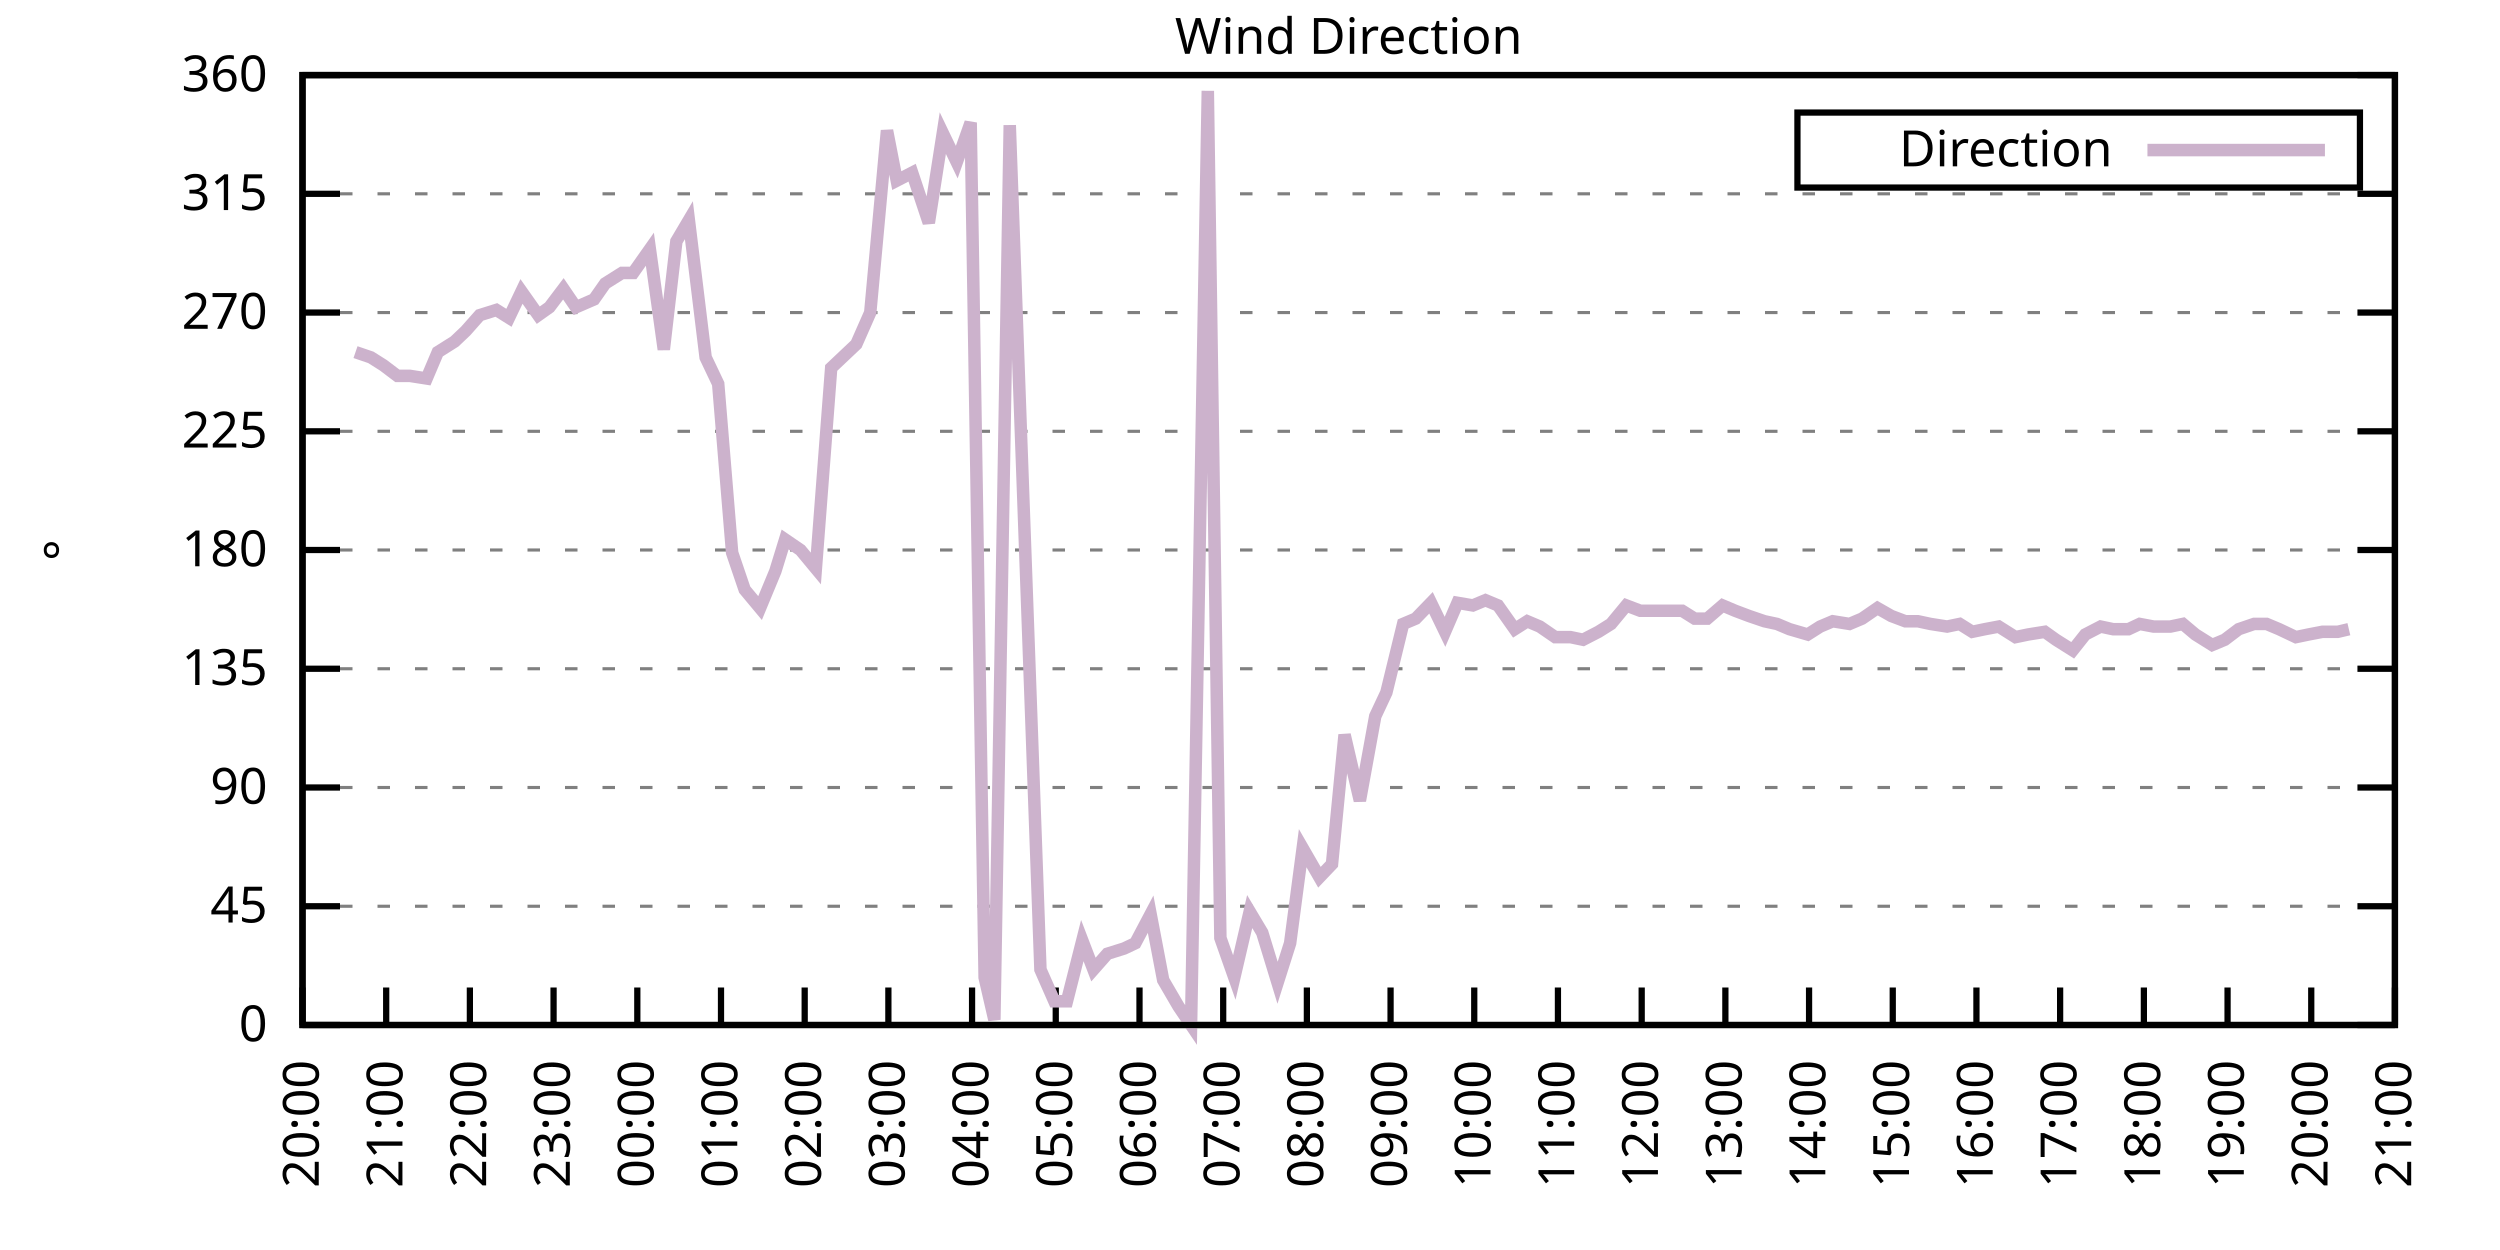
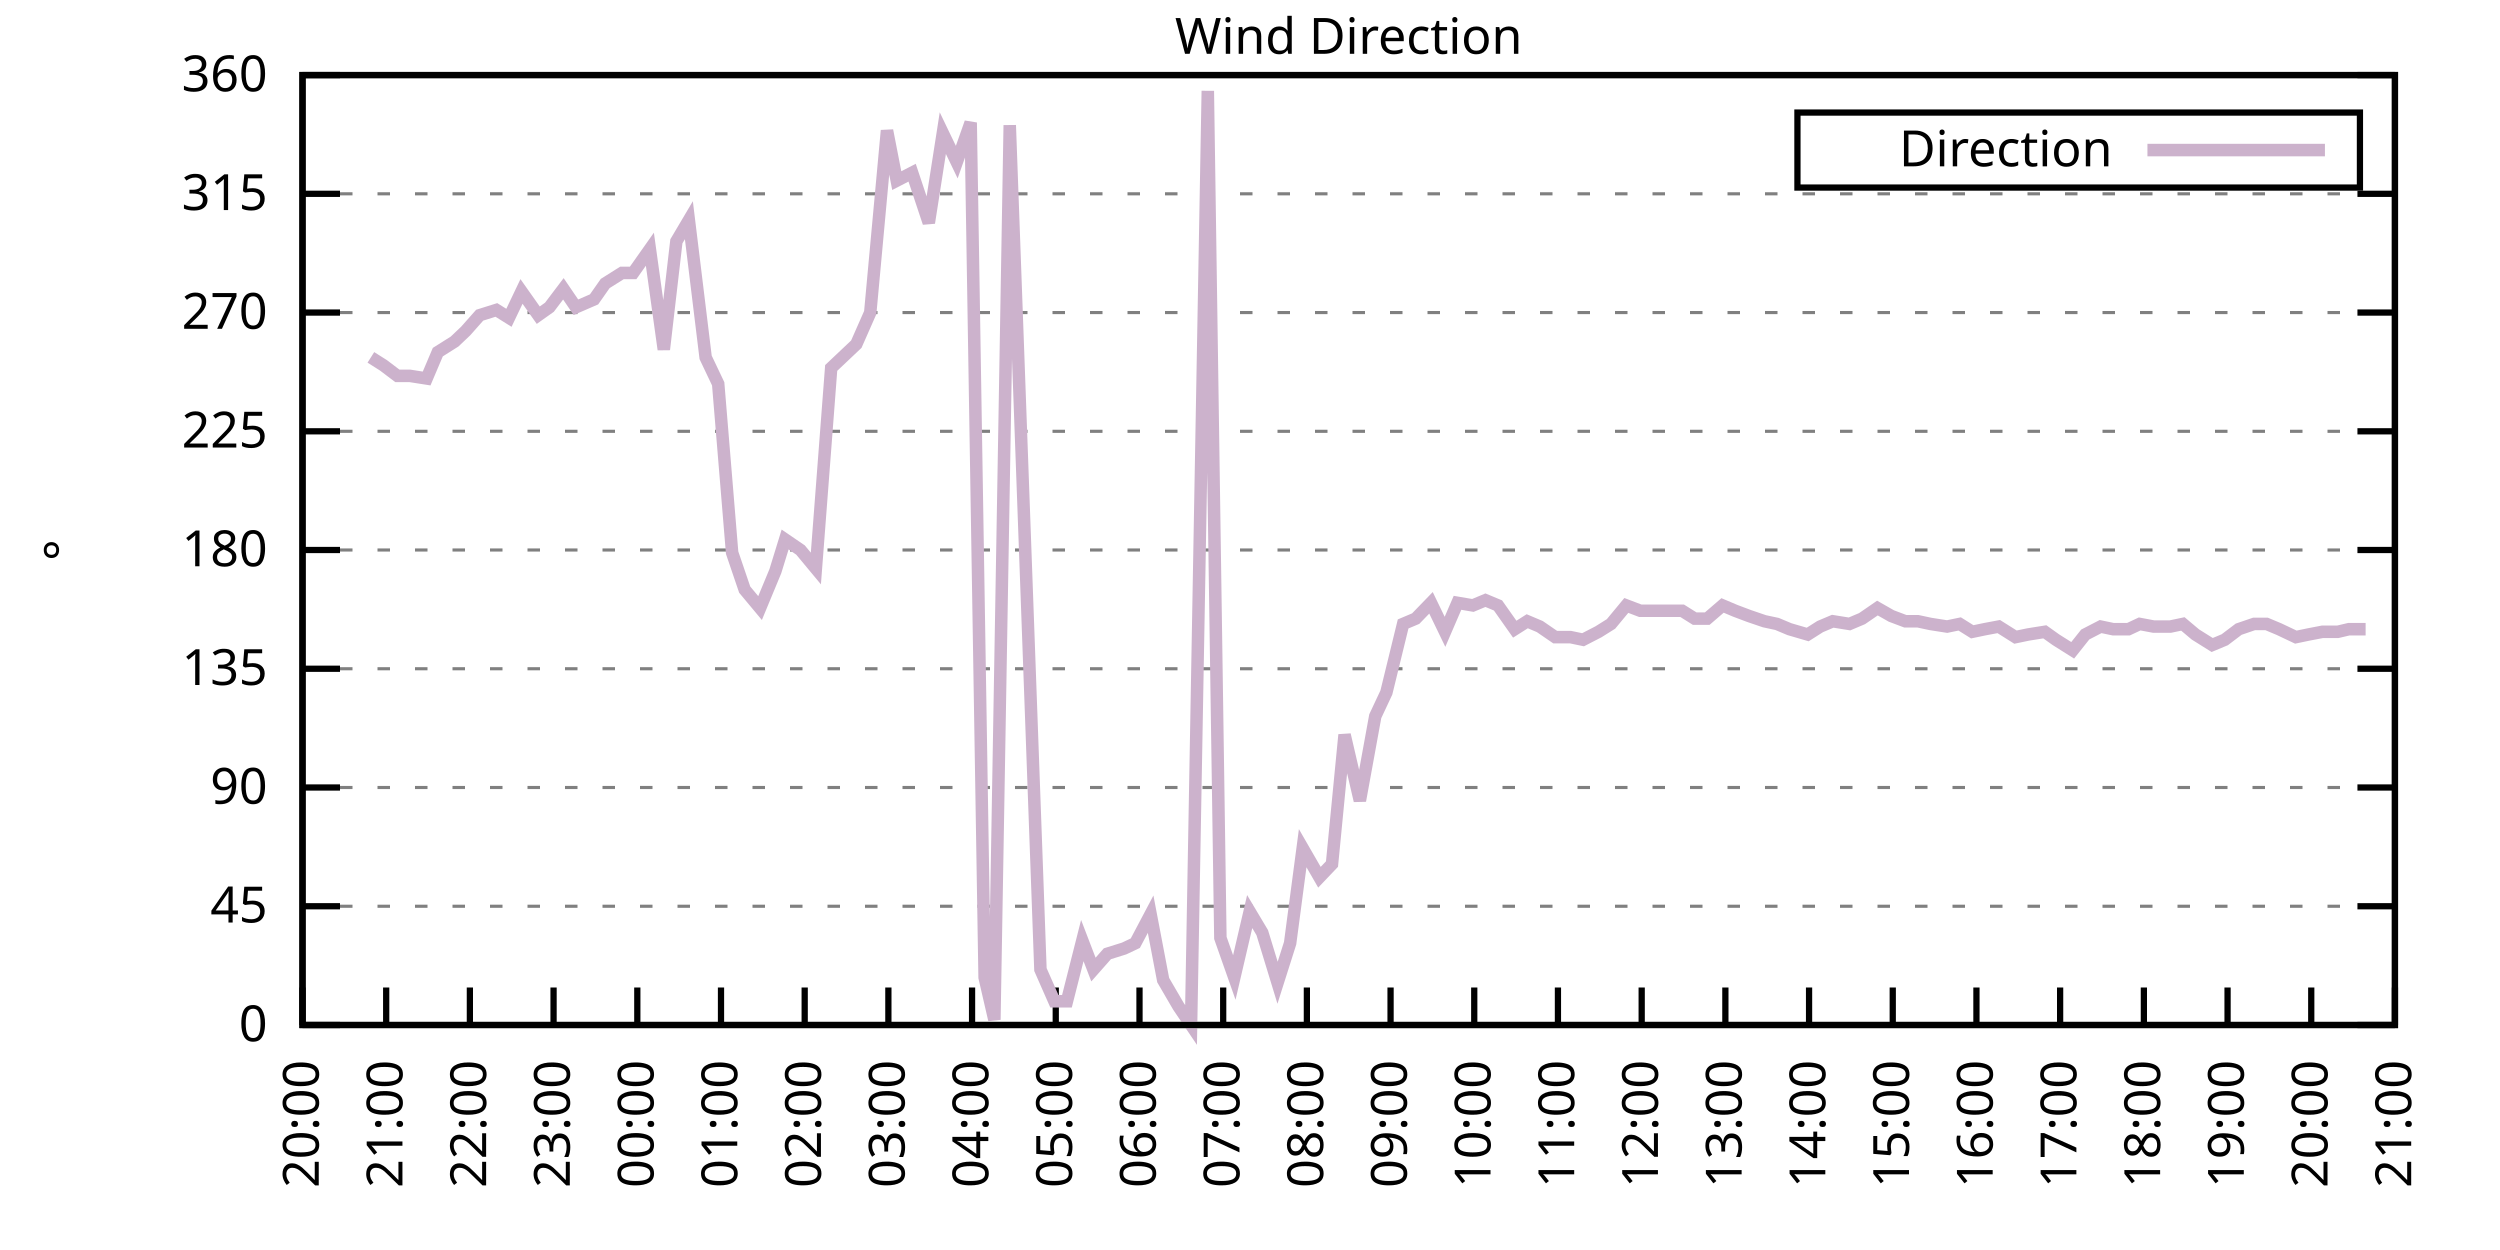
<svg xmlns="http://www.w3.org/2000/svg" xmlns:xlink="http://www.w3.org/1999/xlink" width="400" height="200" viewBox="0 0 400 200">
  <g id="gnuplot_canvas">
    <rect x="0" y="0" width="400" height="200" fill="none" />
    <defs>
      <circle id="gpDot" r="0.5" stroke-width="0.5" stroke="currentColor" />
      <path id="gpPt0" stroke-width="0.333" stroke="currentColor" d="M-1,0 h2 M0,-1 v2" />
      <path id="gpPt1" stroke-width="0.333" stroke="currentColor" d="M-1,-1 L1,1 M1,-1 L-1,1" />
      <path id="gpPt2" stroke-width="0.333" stroke="currentColor" d="M-1,0 L1,0 M0,-1 L0,1 M-1,-1 L1,1 M-1,1 L1,-1" />
      <rect id="gpPt3" stroke-width="0.333" stroke="currentColor" x="-1" y="-1" width="2" height="2" />
      <rect id="gpPt4" stroke-width="0.333" stroke="currentColor" fill="currentColor" x="-1" y="-1" width="2" height="2" />
      <circle id="gpPt5" stroke-width="0.333" stroke="currentColor" cx="0" cy="0" r="1" />
      <use xlink:href="#gpPt5" id="gpPt6" fill="currentColor" stroke="none" />
      <path id="gpPt7" stroke-width="0.333" stroke="currentColor" d="M0,-1.33 L-1.33,0.67 L1.33,0.67 z" />
      <use xlink:href="#gpPt7" id="gpPt8" fill="currentColor" stroke="none" />
      <use xlink:href="#gpPt7" id="gpPt9" stroke="currentColor" transform="rotate(180)" />
      <use xlink:href="#gpPt9" id="gpPt10" fill="currentColor" stroke="none" />
      <use xlink:href="#gpPt3" id="gpPt11" stroke="currentColor" transform="rotate(45)" />
      <use xlink:href="#gpPt11" id="gpPt12" fill="currentColor" stroke="none" />
      <path id="gpPt13" stroke-width="0.333" stroke="currentColor" d="M0,1.330 L1.265,0.411 L0.782,-1.067 L-0.782,-1.076 L-1.265,0.411 z" />
      <use xlink:href="#gpPt13" id="gpPt14" fill="currentColor" stroke="none" />
      <filter id="textbox" filterUnits="objectBoundingBox" x="0" y="0" height="1" width="1">
        <feFlood flood-color="white" flood-opacity="1" result="bgnd" />
        <feComposite in="SourceGraphic" in2="bgnd" operator="atop" />
      </filter>
      <filter id="greybox" filterUnits="objectBoundingBox" x="0" y="0" height="1" width="1">
        <feFlood flood-color="lightgrey" flood-opacity="1" result="grey" />
        <feComposite in="SourceGraphic" in2="grey" operator="atop" />
      </filter>
    </defs>
    <g fill="none" color="white" stroke="currentColor" stroke-width="1.00" stroke-linecap="butt" stroke-linejoin="miter">
</g>
    <g fill="none" color="black" stroke="currentColor" stroke-width="1.00" stroke-linecap="butt" stroke-linejoin="miter">
      <g stroke="none" shape-rendering="crispEdges">
        <polygon fill="rgb(255, 255, 255)" points="48.40,164.00 383.18,164.00 383.18,12.02 48.40,12.02 " />
      </g>
    </g>
    <g fill="none" color="black" stroke="currentColor" stroke-width="1.00" stroke-linecap="butt" stroke-linejoin="miter">
</g>
    <g fill="none" color="black" stroke="black" stroke-width="0.50" stroke-linecap="butt" stroke-linejoin="miter">
</g>
    <g fill="none" color="gray" stroke="currentColor" stroke-width="0.50" stroke-linecap="butt" stroke-linejoin="miter">
      <path stroke="gray" stroke-dasharray="2,4" class="gridline" d="M48.40,164.00 L383.19,164.00  " />
    </g>
    <g fill="none" color="gray" stroke="gray" stroke-width="1.00" stroke-linecap="butt" stroke-linejoin="miter">
</g>
    <g fill="none" color="black" stroke="currentColor" stroke-width="1.00" stroke-linecap="butt" stroke-linejoin="miter">
      <path stroke="black" d="M48.40,164.00 L54.40,164.00 M383.19,164.00 L377.19,164.00  " />
      <g transform="translate(42.80,166.60)" stroke="none" fill="black" font-family="Sans" font-size="8.00" text-anchor="end">
        <text>
          <tspan font-family="Sans"> 0</tspan>
        </text>
      </g>
    </g>
    <g fill="none" color="black" stroke="currentColor" stroke-width="1.00" stroke-linecap="butt" stroke-linejoin="miter">
</g>
    <g fill="none" color="black" stroke="black" stroke-width="0.50" stroke-linecap="butt" stroke-linejoin="miter">
</g>
    <g fill="none" color="gray" stroke="currentColor" stroke-width="0.50" stroke-linecap="butt" stroke-linejoin="miter">
      <path stroke="gray" stroke-dasharray="2,4" class="gridline" d="M48.40,145.00 L383.19,145.00  " />
    </g>
    <g fill="none" color="gray" stroke="gray" stroke-width="1.00" stroke-linecap="butt" stroke-linejoin="miter">
</g>
    <g fill="none" color="black" stroke="currentColor" stroke-width="1.00" stroke-linecap="butt" stroke-linejoin="miter">
      <path stroke="black" d="M48.40,145.00 L54.40,145.00 M383.19,145.00 L377.19,145.00  " />
      <g transform="translate(42.80,147.60)" stroke="none" fill="black" font-family="Sans" font-size="8.00" text-anchor="end">
        <text>
          <tspan font-family="Sans"> 45</tspan>
        </text>
      </g>
    </g>
    <g fill="none" color="black" stroke="currentColor" stroke-width="1.00" stroke-linecap="butt" stroke-linejoin="miter">
</g>
    <g fill="none" color="black" stroke="black" stroke-width="0.50" stroke-linecap="butt" stroke-linejoin="miter">
</g>
    <g fill="none" color="gray" stroke="currentColor" stroke-width="0.50" stroke-linecap="butt" stroke-linejoin="miter">
      <path stroke="gray" stroke-dasharray="2,4" class="gridline" d="M48.40,126.00 L383.19,126.00  " />
    </g>
    <g fill="none" color="gray" stroke="gray" stroke-width="1.00" stroke-linecap="butt" stroke-linejoin="miter">
</g>
    <g fill="none" color="black" stroke="currentColor" stroke-width="1.00" stroke-linecap="butt" stroke-linejoin="miter">
      <path stroke="black" d="M48.40,126.00 L54.40,126.00 M383.19,126.00 L377.19,126.00  " />
      <g transform="translate(42.80,128.60)" stroke="none" fill="black" font-family="Sans" font-size="8.00" text-anchor="end">
        <text>
          <tspan font-family="Sans"> 90</tspan>
        </text>
      </g>
    </g>
    <g fill="none" color="black" stroke="currentColor" stroke-width="1.00" stroke-linecap="butt" stroke-linejoin="miter">
</g>
    <g fill="none" color="black" stroke="black" stroke-width="0.50" stroke-linecap="butt" stroke-linejoin="miter">
</g>
    <g fill="none" color="gray" stroke="currentColor" stroke-width="0.50" stroke-linecap="butt" stroke-linejoin="miter">
      <path stroke="gray" stroke-dasharray="2,4" class="gridline" d="M48.40,107.00 L383.19,107.00  " />
    </g>
    <g fill="none" color="gray" stroke="gray" stroke-width="1.00" stroke-linecap="butt" stroke-linejoin="miter">
</g>
    <g fill="none" color="black" stroke="currentColor" stroke-width="1.00" stroke-linecap="butt" stroke-linejoin="miter">
      <path stroke="black" d="M48.40,107.00 L54.40,107.00 M383.19,107.00 L377.19,107.00  " />
      <g transform="translate(42.80,109.60)" stroke="none" fill="black" font-family="Sans" font-size="8.00" text-anchor="end">
        <text>
          <tspan font-family="Sans"> 135</tspan>
        </text>
      </g>
    </g>
    <g fill="none" color="black" stroke="currentColor" stroke-width="1.00" stroke-linecap="butt" stroke-linejoin="miter">
</g>
    <g fill="none" color="black" stroke="black" stroke-width="0.50" stroke-linecap="butt" stroke-linejoin="miter">
</g>
    <g fill="none" color="gray" stroke="currentColor" stroke-width="0.50" stroke-linecap="butt" stroke-linejoin="miter">
      <path stroke="gray" stroke-dasharray="2,4" class="gridline" d="M48.40,88.00 L383.19,88.00  " />
    </g>
    <g fill="none" color="gray" stroke="gray" stroke-width="1.00" stroke-linecap="butt" stroke-linejoin="miter">
</g>
    <g fill="none" color="black" stroke="currentColor" stroke-width="1.00" stroke-linecap="butt" stroke-linejoin="miter">
      <path stroke="black" d="M48.40,88.00 L54.40,88.00 M383.19,88.00 L377.19,88.00  " />
      <g transform="translate(42.80,90.60)" stroke="none" fill="black" font-family="Sans" font-size="8.00" text-anchor="end">
        <text>
          <tspan font-family="Sans"> 180</tspan>
        </text>
      </g>
    </g>
    <g fill="none" color="black" stroke="currentColor" stroke-width="1.00" stroke-linecap="butt" stroke-linejoin="miter">
</g>
    <g fill="none" color="black" stroke="black" stroke-width="0.50" stroke-linecap="butt" stroke-linejoin="miter">
</g>
    <g fill="none" color="gray" stroke="currentColor" stroke-width="0.50" stroke-linecap="butt" stroke-linejoin="miter">
      <path stroke="gray" stroke-dasharray="2,4" class="gridline" d="M48.40,69.01 L383.19,69.01  " />
    </g>
    <g fill="none" color="gray" stroke="gray" stroke-width="1.00" stroke-linecap="butt" stroke-linejoin="miter">
</g>
    <g fill="none" color="black" stroke="currentColor" stroke-width="1.00" stroke-linecap="butt" stroke-linejoin="miter">
      <path stroke="black" d="M48.40,69.01 L54.40,69.01 M383.19,69.01 L377.19,69.01  " />
      <g transform="translate(42.80,71.61)" stroke="none" fill="black" font-family="Sans" font-size="8.00" text-anchor="end">
        <text>
          <tspan font-family="Sans"> 225</tspan>
        </text>
      </g>
    </g>
    <g fill="none" color="black" stroke="currentColor" stroke-width="1.00" stroke-linecap="butt" stroke-linejoin="miter">
</g>
    <g fill="none" color="black" stroke="black" stroke-width="0.50" stroke-linecap="butt" stroke-linejoin="miter">
</g>
    <g fill="none" color="gray" stroke="currentColor" stroke-width="0.50" stroke-linecap="butt" stroke-linejoin="miter">
      <path stroke="gray" stroke-dasharray="2,4" class="gridline" d="M48.40,50.01 L383.19,50.01  " />
    </g>
    <g fill="none" color="gray" stroke="gray" stroke-width="1.00" stroke-linecap="butt" stroke-linejoin="miter">
</g>
    <g fill="none" color="black" stroke="currentColor" stroke-width="1.00" stroke-linecap="butt" stroke-linejoin="miter">
      <path stroke="black" d="M48.40,50.01 L54.40,50.01 M383.19,50.01 L377.19,50.01  " />
      <g transform="translate(42.80,52.61)" stroke="none" fill="black" font-family="Sans" font-size="8.00" text-anchor="end">
        <text>
          <tspan font-family="Sans"> 270</tspan>
        </text>
      </g>
    </g>
    <g fill="none" color="black" stroke="currentColor" stroke-width="1.00" stroke-linecap="butt" stroke-linejoin="miter">
</g>
    <g fill="none" color="black" stroke="black" stroke-width="0.50" stroke-linecap="butt" stroke-linejoin="miter">
</g>
    <g fill="none" color="gray" stroke="currentColor" stroke-width="0.50" stroke-linecap="butt" stroke-linejoin="miter">
      <path stroke="gray" stroke-dasharray="2,4" class="gridline" d="M48.40,31.01 L383.19,31.01  " />
    </g>
    <g fill="none" color="gray" stroke="gray" stroke-width="1.00" stroke-linecap="butt" stroke-linejoin="miter">
</g>
    <g fill="none" color="black" stroke="currentColor" stroke-width="1.00" stroke-linecap="butt" stroke-linejoin="miter">
      <path stroke="black" d="M48.40,31.01 L54.40,31.01 M383.19,31.01 L377.19,31.01  " />
      <g transform="translate(42.80,33.61)" stroke="none" fill="black" font-family="Sans" font-size="8.00" text-anchor="end">
        <text>
          <tspan font-family="Sans"> 315</tspan>
        </text>
      </g>
    </g>
    <g fill="none" color="black" stroke="currentColor" stroke-width="1.00" stroke-linecap="butt" stroke-linejoin="miter">
</g>
    <g fill="none" color="black" stroke="black" stroke-width="0.50" stroke-linecap="butt" stroke-linejoin="miter">
</g>
    <g fill="none" color="gray" stroke="currentColor" stroke-width="0.50" stroke-linecap="butt" stroke-linejoin="miter">
      <path stroke="gray" stroke-dasharray="2,4" class="gridline" d="M48.40,12.01 L383.19,12.01  " />
    </g>
    <g fill="none" color="gray" stroke="gray" stroke-width="1.00" stroke-linecap="butt" stroke-linejoin="miter">
</g>
    <g fill="none" color="black" stroke="currentColor" stroke-width="1.00" stroke-linecap="butt" stroke-linejoin="miter">
      <path stroke="black" d="M48.40,12.01 L54.40,12.01 M383.19,12.01 L377.19,12.01  " />
      <g transform="translate(42.80,14.61)" stroke="none" fill="black" font-family="Sans" font-size="8.00" text-anchor="end">
        <text>
          <tspan font-family="Sans"> 360</tspan>
        </text>
      </g>
    </g>
    <g fill="none" color="black" stroke="currentColor" stroke-width="1.00" stroke-linecap="butt" stroke-linejoin="miter">
      <path stroke="black" d="M48.40,164.00 L48.40,158.00  " />
      <g transform="translate(51.00,169.60) rotate(270.00)" stroke="none" fill="black" font-family="Sans" font-size="8.00" text-anchor="end">
        <text>
          <tspan font-family="Sans">20:00</tspan>
        </text>
      </g>
    </g>
    <g fill="none" color="black" stroke="currentColor" stroke-width="1.00" stroke-linecap="butt" stroke-linejoin="miter">
      <path stroke="black" d="M61.79,164.00 L61.79,158.00  " />
      <g transform="translate(64.39,169.60) rotate(270.00)" stroke="none" fill="black" font-family="Sans" font-size="8.00" text-anchor="end">
        <text>
          <tspan font-family="Sans">21:00</tspan>
        </text>
      </g>
    </g>
    <g fill="none" color="black" stroke="currentColor" stroke-width="1.00" stroke-linecap="butt" stroke-linejoin="miter">
      <path stroke="black" d="M75.18,164.00 L75.18,158.00  " />
      <g transform="translate(77.78,169.60) rotate(270.00)" stroke="none" fill="black" font-family="Sans" font-size="8.00" text-anchor="end">
        <text>
          <tspan font-family="Sans">22:00</tspan>
        </text>
      </g>
    </g>
    <g fill="none" color="black" stroke="currentColor" stroke-width="1.00" stroke-linecap="butt" stroke-linejoin="miter">
      <path stroke="black" d="M88.57,164.00 L88.57,158.00  " />
      <g transform="translate(91.17,169.60) rotate(270.00)" stroke="none" fill="black" font-family="Sans" font-size="8.00" text-anchor="end">
        <text>
          <tspan font-family="Sans">23:00</tspan>
        </text>
      </g>
    </g>
    <g fill="none" color="black" stroke="currentColor" stroke-width="1.00" stroke-linecap="butt" stroke-linejoin="miter">
      <path stroke="black" d="M101.97,164.00 L101.97,158.00  " />
      <g transform="translate(104.57,169.60) rotate(270.00)" stroke="none" fill="black" font-family="Sans" font-size="8.00" text-anchor="end">
        <text>
          <tspan font-family="Sans">00:00</tspan>
        </text>
      </g>
    </g>
    <g fill="none" color="black" stroke="currentColor" stroke-width="1.00" stroke-linecap="butt" stroke-linejoin="miter">
      <path stroke="black" d="M115.36,164.00 L115.36,158.00  " />
      <g transform="translate(117.96,169.60) rotate(270.00)" stroke="none" fill="black" font-family="Sans" font-size="8.00" text-anchor="end">
        <text>
          <tspan font-family="Sans">01:00</tspan>
        </text>
      </g>
    </g>
    <g fill="none" color="black" stroke="currentColor" stroke-width="1.00" stroke-linecap="butt" stroke-linejoin="miter">
      <path stroke="black" d="M128.75,164.00 L128.75,158.00  " />
      <g transform="translate(131.35,169.60) rotate(270.00)" stroke="none" fill="black" font-family="Sans" font-size="8.00" text-anchor="end">
        <text>
          <tspan font-family="Sans">02:00</tspan>
        </text>
      </g>
    </g>
    <g fill="none" color="black" stroke="currentColor" stroke-width="1.00" stroke-linecap="butt" stroke-linejoin="miter">
      <path stroke="black" d="M142.14,164.00 L142.14,158.00  " />
      <g transform="translate(144.74,169.60) rotate(270.00)" stroke="none" fill="black" font-family="Sans" font-size="8.00" text-anchor="end">
        <text>
          <tspan font-family="Sans">03:00</tspan>
        </text>
      </g>
    </g>
    <g fill="none" color="black" stroke="currentColor" stroke-width="1.00" stroke-linecap="butt" stroke-linejoin="miter">
      <path stroke="black" d="M155.53,164.00 L155.53,158.00  " />
      <g transform="translate(158.13,169.60) rotate(270.00)" stroke="none" fill="black" font-family="Sans" font-size="8.00" text-anchor="end">
        <text>
          <tspan font-family="Sans">04:00</tspan>
        </text>
      </g>
    </g>
    <g fill="none" color="black" stroke="currentColor" stroke-width="1.00" stroke-linecap="butt" stroke-linejoin="miter">
      <path stroke="black" d="M168.92,164.00 L168.92,158.00  " />
      <g transform="translate(171.52,169.60) rotate(270.00)" stroke="none" fill="black" font-family="Sans" font-size="8.00" text-anchor="end">
        <text>
          <tspan font-family="Sans">05:00</tspan>
        </text>
      </g>
    </g>
    <g fill="none" color="black" stroke="currentColor" stroke-width="1.00" stroke-linecap="butt" stroke-linejoin="miter">
      <path stroke="black" d="M182.32,164.00 L182.32,158.00  " />
      <g transform="translate(184.92,169.60) rotate(270.00)" stroke="none" fill="black" font-family="Sans" font-size="8.00" text-anchor="end">
        <text>
          <tspan font-family="Sans">06:00</tspan>
        </text>
      </g>
    </g>
    <g fill="none" color="black" stroke="currentColor" stroke-width="1.00" stroke-linecap="butt" stroke-linejoin="miter">
      <path stroke="black" d="M195.71,164.00 L195.71,158.00  " />
      <g transform="translate(198.31,169.60) rotate(270.00)" stroke="none" fill="black" font-family="Sans" font-size="8.00" text-anchor="end">
        <text>
          <tspan font-family="Sans">07:00</tspan>
        </text>
      </g>
    </g>
    <g fill="none" color="black" stroke="currentColor" stroke-width="1.00" stroke-linecap="butt" stroke-linejoin="miter">
      <path stroke="black" d="M209.10,164.00 L209.10,158.00  " />
      <g transform="translate(211.70,169.60) rotate(270.00)" stroke="none" fill="black" font-family="Sans" font-size="8.00" text-anchor="end">
        <text>
          <tspan font-family="Sans">08:00</tspan>
        </text>
      </g>
    </g>
    <g fill="none" color="black" stroke="currentColor" stroke-width="1.00" stroke-linecap="butt" stroke-linejoin="miter">
      <path stroke="black" d="M222.49,164.00 L222.49,158.00  " />
      <g transform="translate(225.09,169.60) rotate(270.00)" stroke="none" fill="black" font-family="Sans" font-size="8.00" text-anchor="end">
        <text>
          <tspan font-family="Sans">09:00</tspan>
        </text>
      </g>
    </g>
    <g fill="none" color="black" stroke="currentColor" stroke-width="1.00" stroke-linecap="butt" stroke-linejoin="miter">
      <path stroke="black" d="M235.88,164.00 L235.88,158.00  " />
      <g transform="translate(238.48,169.60) rotate(270.00)" stroke="none" fill="black" font-family="Sans" font-size="8.00" text-anchor="end">
        <text>
          <tspan font-family="Sans">10:00</tspan>
        </text>
      </g>
    </g>
    <g fill="none" color="black" stroke="currentColor" stroke-width="1.00" stroke-linecap="butt" stroke-linejoin="miter">
      <path stroke="black" d="M249.27,164.00 L249.27,158.00  " />
      <g transform="translate(251.87,169.60) rotate(270.00)" stroke="none" fill="black" font-family="Sans" font-size="8.00" text-anchor="end">
        <text>
          <tspan font-family="Sans">11:00</tspan>
        </text>
      </g>
    </g>
    <g fill="none" color="black" stroke="currentColor" stroke-width="1.00" stroke-linecap="butt" stroke-linejoin="miter">
      <path stroke="black" d="M262.67,164.00 L262.67,158.00  " />
      <g transform="translate(265.27,169.60) rotate(270.00)" stroke="none" fill="black" font-family="Sans" font-size="8.00" text-anchor="end">
        <text>
          <tspan font-family="Sans">12:00</tspan>
        </text>
      </g>
    </g>
    <g fill="none" color="black" stroke="currentColor" stroke-width="1.00" stroke-linecap="butt" stroke-linejoin="miter">
      <path stroke="black" d="M276.06,164.00 L276.06,158.00  " />
      <g transform="translate(278.66,169.60) rotate(270.00)" stroke="none" fill="black" font-family="Sans" font-size="8.00" text-anchor="end">
        <text>
          <tspan font-family="Sans">13:00</tspan>
        </text>
      </g>
    </g>
    <g fill="none" color="black" stroke="currentColor" stroke-width="1.00" stroke-linecap="butt" stroke-linejoin="miter">
      <path stroke="black" d="M289.45,164.00 L289.45,158.00  " />
      <g transform="translate(292.05,169.60) rotate(270.00)" stroke="none" fill="black" font-family="Sans" font-size="8.00" text-anchor="end">
        <text>
          <tspan font-family="Sans">14:00</tspan>
        </text>
      </g>
    </g>
    <g fill="none" color="black" stroke="currentColor" stroke-width="1.00" stroke-linecap="butt" stroke-linejoin="miter">
      <path stroke="black" d="M302.84,164.00 L302.84,158.00  " />
      <g transform="translate(305.44,169.60) rotate(270.00)" stroke="none" fill="black" font-family="Sans" font-size="8.00" text-anchor="end">
        <text>
          <tspan font-family="Sans">15:00</tspan>
        </text>
      </g>
    </g>
    <g fill="none" color="black" stroke="currentColor" stroke-width="1.00" stroke-linecap="butt" stroke-linejoin="miter">
      <path stroke="black" d="M316.23,164.00 L316.23,158.00  " />
      <g transform="translate(318.83,169.60) rotate(270.00)" stroke="none" fill="black" font-family="Sans" font-size="8.00" text-anchor="end">
        <text>
          <tspan font-family="Sans">16:00</tspan>
        </text>
      </g>
    </g>
    <g fill="none" color="black" stroke="currentColor" stroke-width="1.00" stroke-linecap="butt" stroke-linejoin="miter">
      <path stroke="black" d="M329.62,164.00 L329.62,158.00  " />
      <g transform="translate(332.22,169.60) rotate(270.00)" stroke="none" fill="black" font-family="Sans" font-size="8.00" text-anchor="end">
        <text>
          <tspan font-family="Sans">17:00</tspan>
        </text>
      </g>
    </g>
    <g fill="none" color="black" stroke="currentColor" stroke-width="1.00" stroke-linecap="butt" stroke-linejoin="miter">
      <path stroke="black" d="M343.02,164.00 L343.02,158.00  " />
      <g transform="translate(345.62,169.60) rotate(270.00)" stroke="none" fill="black" font-family="Sans" font-size="8.00" text-anchor="end">
        <text>
          <tspan font-family="Sans">18:00</tspan>
        </text>
      </g>
    </g>
    <g fill="none" color="black" stroke="currentColor" stroke-width="1.00" stroke-linecap="butt" stroke-linejoin="miter">
      <path stroke="black" d="M356.41,164.00 L356.41,158.00  " />
      <g transform="translate(359.01,169.60) rotate(270.00)" stroke="none" fill="black" font-family="Sans" font-size="8.00" text-anchor="end">
        <text>
          <tspan font-family="Sans">19:00</tspan>
        </text>
      </g>
    </g>
    <g fill="none" color="black" stroke="currentColor" stroke-width="1.00" stroke-linecap="butt" stroke-linejoin="miter">
      <path stroke="black" d="M369.80,164.00 L369.80,158.00  " />
      <g transform="translate(372.40,169.60) rotate(270.00)" stroke="none" fill="black" font-family="Sans" font-size="8.00" text-anchor="end">
        <text>
          <tspan font-family="Sans">20:00</tspan>
        </text>
      </g>
    </g>
    <g fill="none" color="black" stroke="currentColor" stroke-width="1.00" stroke-linecap="butt" stroke-linejoin="miter">
      <path stroke="black" d="M383.19,164.00 L383.19,158.00  " />
      <g transform="translate(385.79,169.60) rotate(270.00)" stroke="none" fill="black" font-family="Sans" font-size="8.00" text-anchor="end">
        <text>
          <tspan font-family="Sans">21:00</tspan>
        </text>
      </g>
    </g>
    <g fill="none" color="black" stroke="currentColor" stroke-width="1.00" stroke-linecap="butt" stroke-linejoin="miter">
</g>
    <g fill="none" color="black" stroke="currentColor" stroke-width="1.00" stroke-linecap="butt" stroke-linejoin="miter">
      <path stroke="black" d="M48.40,12.01 L48.40,164.00 L383.19,164.00 L383.19,12.01 L48.40,12.01 Z  " />
    </g>
    <g fill="none" color="black" stroke="currentColor" stroke-width="1.00" stroke-linecap="butt" stroke-linejoin="miter">
</g>
    <g fill="none" color="black" stroke="currentColor" stroke-width="1.00" stroke-linecap="butt" stroke-linejoin="miter">
      <path stroke="black" d="M287.59,30.01 L287.59,18.01 L377.59,18.01 L377.59,30.01 L287.59,30.01 Z  " />
    </g>
    <g id="Wind_direction_plot_1">
      <g fill="none" color="white" stroke="black" stroke-width="2.00" stroke-linecap="butt" stroke-linejoin="miter">
</g>
      <g fill="none" color="black" stroke="currentColor" stroke-width="2.00" stroke-linecap="butt" stroke-linejoin="miter">
        <g transform="translate(337.99,26.61)" stroke="none" fill="black" font-family="Sans" font-size="8.00" text-anchor="end">
          <text>
            <tspan font-family="Sans">Direction</tspan>
          </text>
        </g>
      </g>
      <g fill="none" color="black" stroke="currentColor" stroke-width="2.00" stroke-linecap="butt" stroke-linejoin="miter">
-         <path stroke="rgb(204, 178, 204)" d="M343.59,24.01 L371.99,24.01 M56.88,56.34 L59.34,57.18 L61.35,58.45 L63.58,60.14 L65.59,60.14 L68.26,60.56   L70.05,56.34 L72.73,54.65 L74.51,52.96 L76.75,50.43 L79.42,49.59 L81.43,50.85 L83.44,46.63 L86.12,50.43   L87.91,49.16 L90.14,46.21 L92.15,49.16 L95.05,47.90 L96.83,45.36 L99.51,43.67 L101.30,43.67 L103.98,39.87   L106.21,55.92 L108.22,38.61 L110.22,35.23 L112.90,57.18 L114.91,61.41 L117.14,88.43 L119.15,94.34 L121.61,97.29   L124.06,91.38 L125.62,86.32 L128.08,88.00 L130.54,90.96 L132.99,58.87 L137.01,55.07 L139.24,50.01 L141.92,20.88   L143.48,28.90 L145.94,27.63 L148.61,35.65 L150.85,21.30 L153.08,25.94 L155.31,19.61 L157.54,156.40 L159.10,163.16   L161.56,20.03 L166.47,155.13 L168.70,160.20 L170.71,160.20 L173.17,150.49 L174.95,155.13 L177.18,152.60 L179.86,151.76   L181.65,150.91 L184.10,146.27 L186.11,156.82 L188.57,161.04 L190.57,164.00 L193.25,14.54 L195.26,150.07 L197.49,156.40   L199.95,145.85 L201.96,149.22 L204.41,157.24 L206.42,150.91 L208.43,135.71 L211.11,140.36 L213.12,138.25 L215.13,117.56   L217.58,128.11 L220.04,114.60 L221.82,110.80 L224.50,99.83 L226.51,98.98 L228.96,96.45 L231.20,101.09 L233.20,96.45   L235.66,96.87 L237.67,96.03 L239.68,96.87 L242.36,100.67 L244.36,99.40 L246.37,100.25 L248.83,101.94 L251.28,101.94   L253.29,102.36 L255.75,101.09 L257.76,99.83 L260.21,96.87 L262.44,97.72 L264.45,97.72 L266.46,97.72 L269.14,97.72   L271.15,98.98 L273.16,98.98 L275.61,96.87 L277.62,97.72 L279.85,98.56 L282.31,99.40 L284.32,99.83 L286.32,100.67   L289.23,101.52 L291.23,100.25 L293.24,99.40 L295.92,99.83 L297.93,98.98 L300.39,97.29 L302.62,98.56 L304.85,99.40   L306.86,99.40 L308.87,99.83 L311.54,100.25 L313.55,99.83 L315.56,101.09 L317.57,100.67 L319.80,100.25 L322.48,101.94   L324.49,101.52 L327.17,101.09 L328.95,102.36 L331.63,104.05 L333.64,101.52 L336.10,100.25 L338.10,100.67 L340.56,100.67   L342.35,99.83 L344.58,100.25 L347.26,100.25 L349.26,99.83 L351.27,101.52 L353.95,103.20 L355.96,102.36 L358.19,100.67   L360.65,99.83 L362.66,99.83 L364.66,100.67 L367.34,101.94 L369.35,101.52 L371.58,101.09 L374.04,101.09 L375.82,100.67    " />
+         <path stroke="rgb(204, 178, 204)" d="M343.59,24.01 L371.99,24.01 M59.34,57.18 L61.35,58.45 L63.58,60.14 L65.59,60.14 L68.26,60.56 L70.05,56.34   L72.73,54.65 L74.51,52.96 L76.75,50.43 L79.42,49.59 L81.43,50.85 L83.44,46.63 L86.12,50.43 L87.91,49.16   L90.14,46.21 L92.15,49.16 L95.05,47.90 L96.83,45.36 L99.51,43.67 L101.30,43.67 L103.98,39.87 L106.21,55.92   L108.22,38.61 L110.22,35.23 L112.90,57.18 L114.91,61.41 L117.14,88.43 L119.15,94.34 L121.61,97.29 L124.06,91.38   L125.62,86.32 L128.08,88.00 L130.54,90.96 L132.99,58.87 L137.01,55.07 L139.24,50.01 L141.92,20.88 L143.48,28.90   L145.94,27.63 L148.61,35.65 L150.85,21.30 L153.08,25.94 L155.31,19.61 L157.54,156.40 L159.10,163.16 L161.56,20.03   L166.47,155.13 L168.70,160.20 L170.71,160.20 L173.17,150.49 L174.95,155.13 L177.18,152.60 L179.86,151.76 L181.65,150.91   L184.10,146.27 L186.11,156.82 L188.57,161.04 L190.57,164.00 L193.25,14.54 L195.26,150.07 L197.49,156.40 L199.95,145.85   L201.96,149.22 L204.41,157.24 L206.42,150.91 L208.43,135.71 L211.11,140.36 L213.12,138.25 L215.13,117.56 L217.58,128.11   L220.04,114.60 L221.82,110.80 L224.50,99.83 L226.51,98.98 L228.96,96.45 L231.20,101.09 L233.20,96.45 L235.66,96.87   L237.67,96.03 L239.68,96.87 L242.36,100.67 L244.36,99.40 L246.37,100.25 L248.83,101.94 L251.28,101.94 L253.29,102.36   L255.75,101.09 L257.76,99.83 L260.21,96.87 L262.44,97.72 L264.45,97.72 L266.46,97.72 L269.14,97.72 L271.15,98.98   L273.16,98.98 L275.61,96.87 L277.62,97.72 L279.85,98.56 L282.31,99.40 L284.32,99.83 L286.32,100.67 L289.23,101.52   L291.23,100.25 L293.24,99.40 L295.92,99.83 L297.93,98.98 L300.39,97.29 L302.62,98.56 L304.85,99.40 L306.86,99.40   L308.87,99.83 L311.54,100.25 L313.55,99.83 L315.56,101.09 L317.57,100.67 L319.80,100.25 L322.48,101.94 L324.49,101.52   L327.17,101.09 L328.95,102.36 L331.63,104.05 L333.64,101.52 L336.10,100.25 L338.10,100.67 L340.56,100.67 L342.35,99.83   L344.58,100.25 L347.26,100.25 L349.26,99.83 L351.27,101.52 L353.95,103.20 L355.96,102.36 L358.19,100.67 L360.65,99.83   L362.66,99.83 L364.66,100.67 L367.34,101.94 L369.35,101.52 L371.58,101.09 L374.04,101.09 L375.82,100.67 L378.50,100.67    " />
      </g>
    </g>
    <g fill="none" color="black" stroke="currentColor" stroke-width="2.00" stroke-linecap="butt" stroke-linejoin="miter">
</g>
    <g fill="none" color="black" stroke="black" stroke-width="1.00" stroke-linecap="butt" stroke-linejoin="miter">
</g>
    <g fill="none" color="black" stroke="currentColor" stroke-width="1.00" stroke-linecap="butt" stroke-linejoin="miter">
      <path stroke="black" d="M48.40,12.01 L48.40,164.00 L383.19,164.00 L383.19,12.01 L48.40,12.01 Z  " />
      <g transform="translate(12.80,88.01) rotate(270.00)" stroke="none" fill="black" font-family="Sans" font-size="8.00" text-anchor="middle">
        <text>
          <tspan font-family="Sans">°</tspan>
        </text>
      </g>
    </g>
    <g fill="none" color="black" stroke="currentColor" stroke-width="1.00" stroke-linecap="butt" stroke-linejoin="miter">
</g>
    <g fill="none" color="black" stroke="currentColor" stroke-width="1.00" stroke-linecap="butt" stroke-linejoin="miter">
      <g transform="translate(215.79,8.61)" stroke="none" fill="black" font-family="Sans" font-size="8.00" text-anchor="middle">
        <text>
          <tspan font-family="Sans">Wind Direction</tspan>
        </text>
      </g>
    </g>
    <g fill="none" color="black" stroke="currentColor" stroke-width="1.00" stroke-linecap="butt" stroke-linejoin="miter">
</g>
  </g>
</svg>
